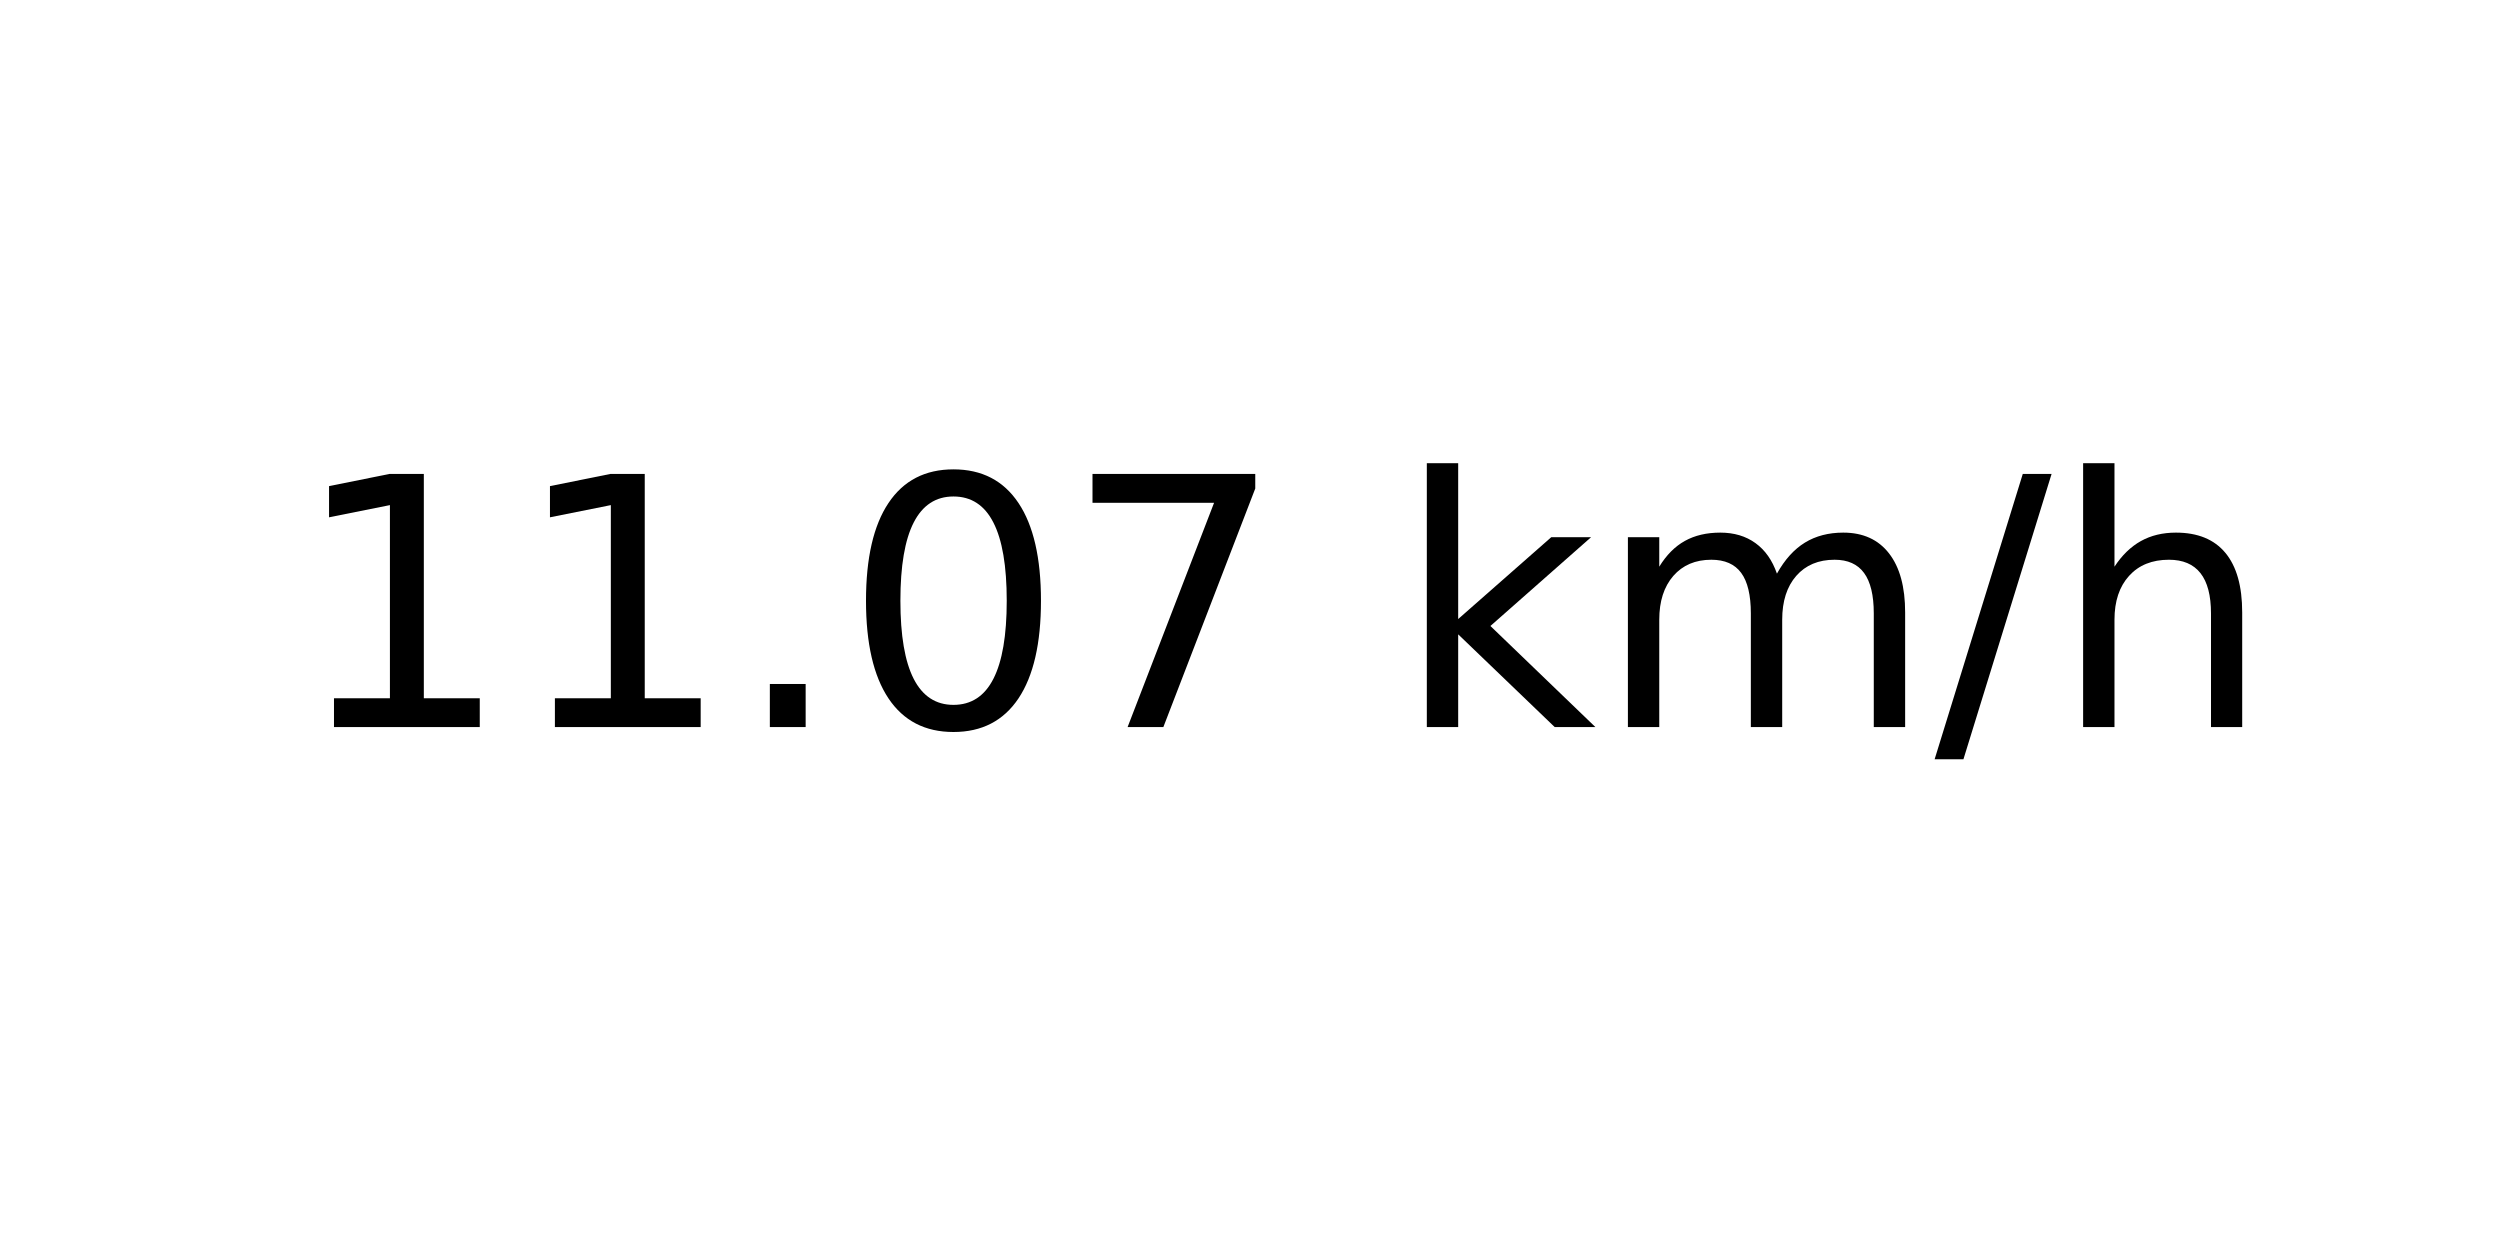
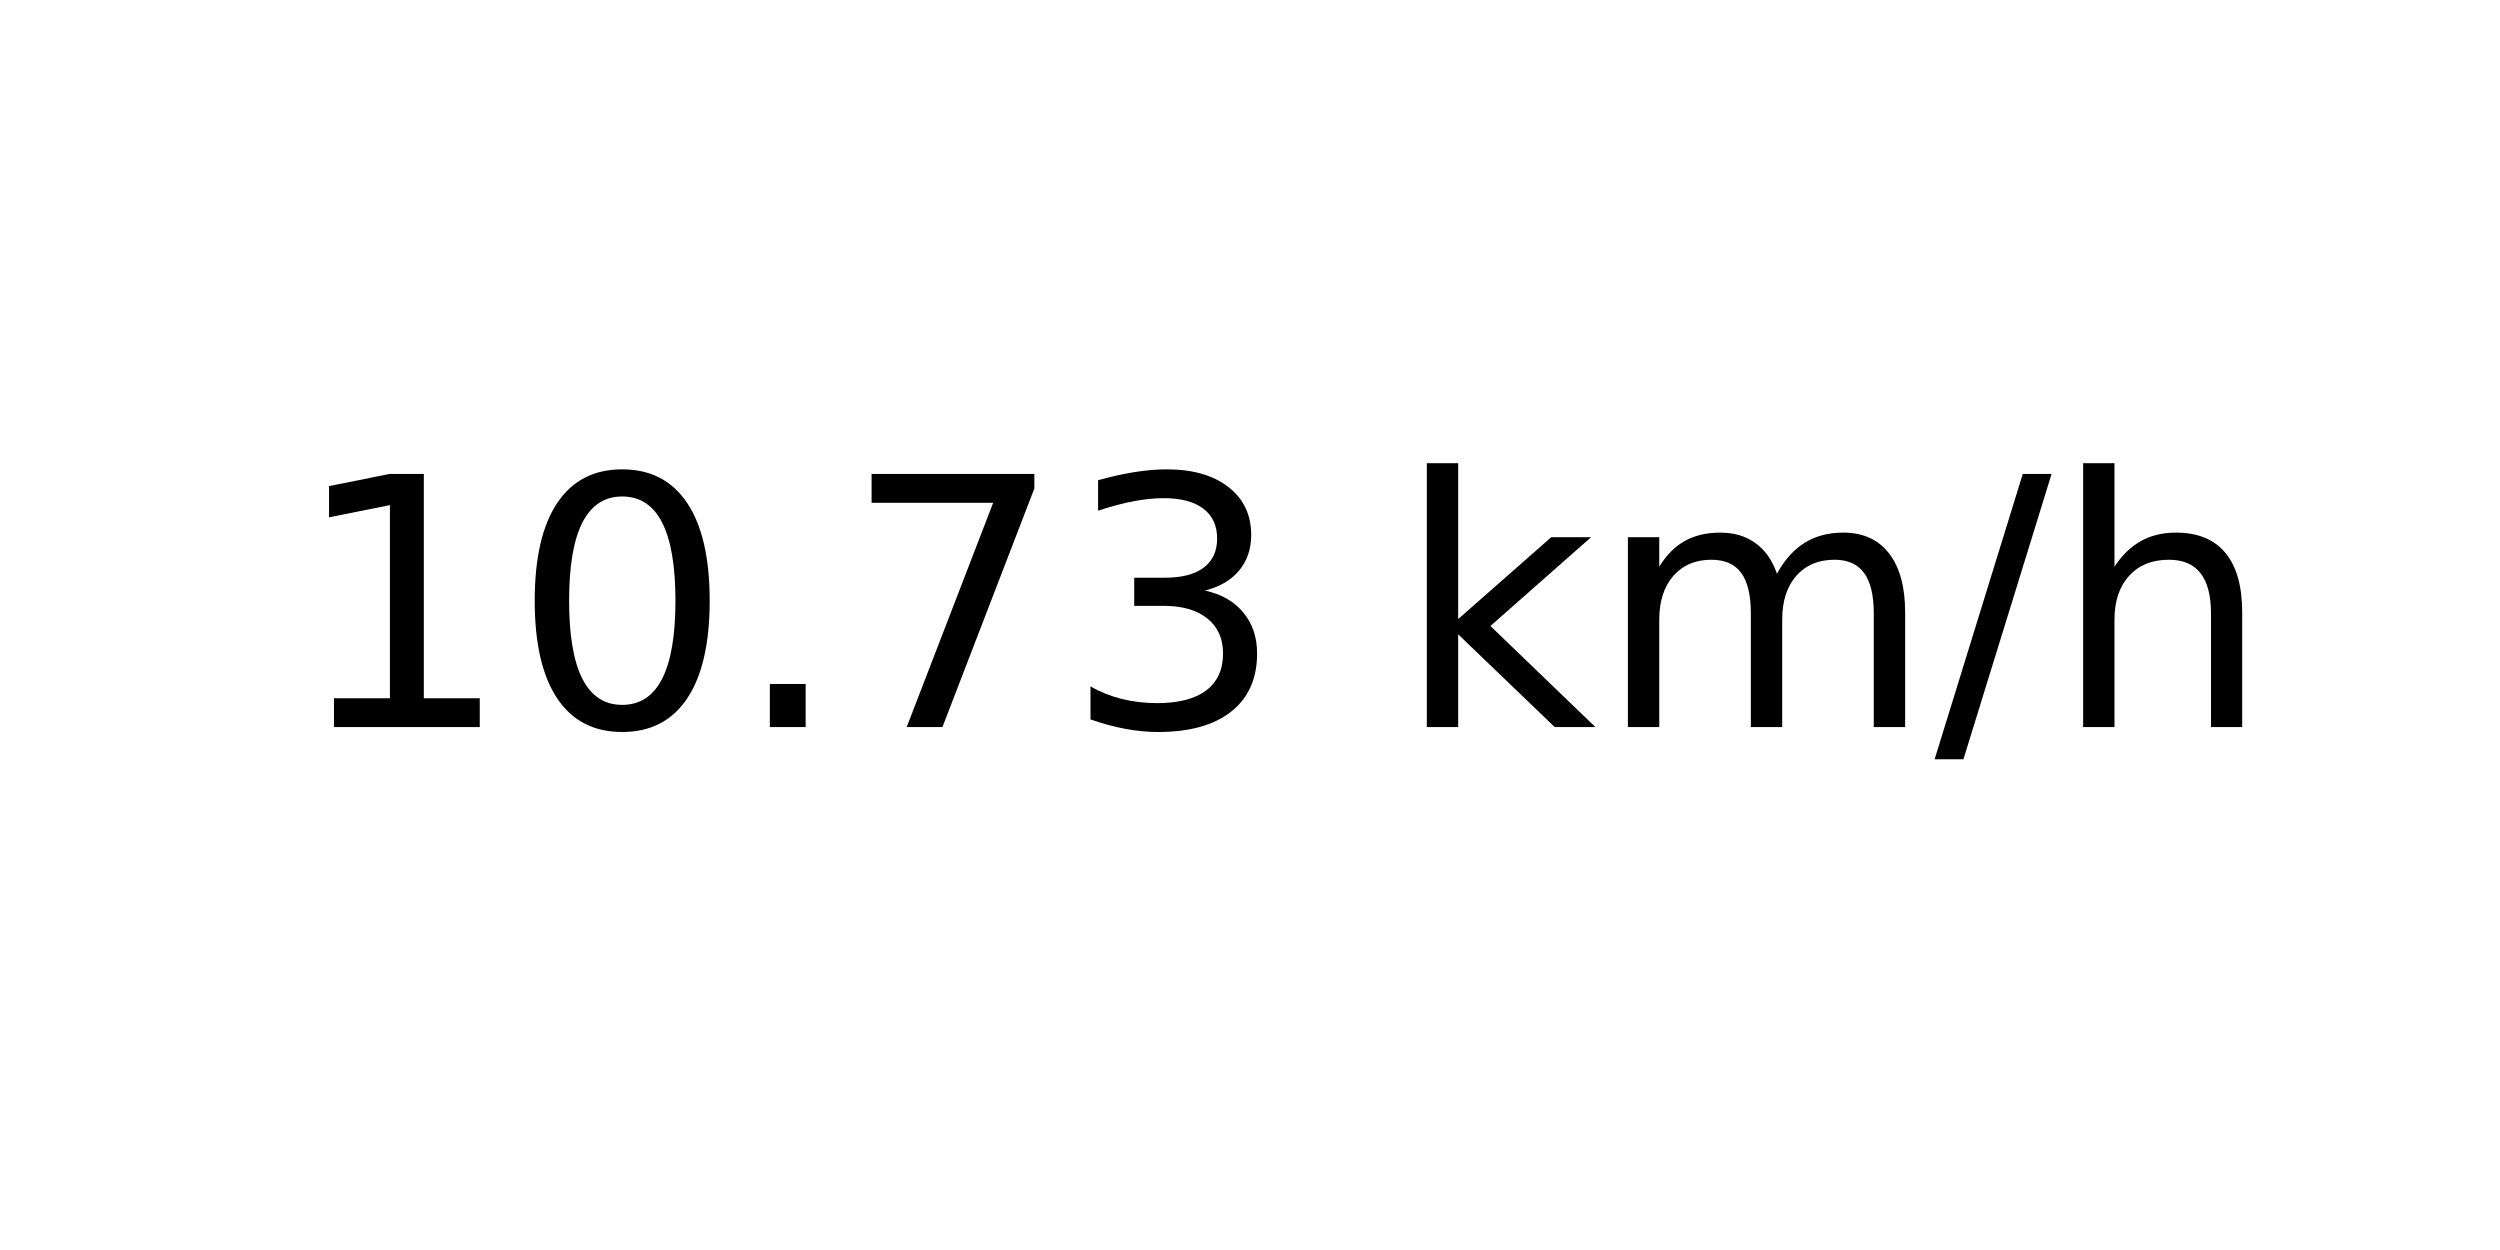
<svg xmlns="http://www.w3.org/2000/svg" xmlns:xlink="http://www.w3.org/1999/xlink" width="72pt" height="36pt" viewBox="0 0 72 36" version="1.1">
  <defs>
    <style type="text/css">*{stroke-linejoin: round; stroke-linecap: butt}</style>
  </defs>
  <g id="figure_1">
    <g id="axes_1">
      <g id="text_1">
        <g transform="translate(8.378125 20.93937) scale(0.1 -0.1)">
          <defs>
            <path id="DejaVuSans-31" d="M 794 531  L 1825 531  L 1825 4091  L 703 3866  L 703 4441  L 1819 4666  L 2450 4666  L 2450 531  L 3481 531  L 3481 0  L 794 0  L 794 531  z " transform="scale(0.015625)" />
+             <path id="DejaVuSans-30" d="M 2034 4250  Q 1547 4250 1301 3770  Q 1056 3291 1056 2328  Q 1056 1369 1301 889  Q 1547 409 2034 409  Q 2525 409 2770 889  Q 3016 1369 3016 2328  Q 3016 3291 2770 3770  Q 2525 4250 2034 4250  z M 2034 4750  Q 2819 4750 3233 4129  Q 3647 3509 3647 2328  Q 3647 1150 3233 529  Q 2819 -91 2034 -91  Q 1250 -91 836 529  Q 422 1150 422 2328  Q 422 3509 836 4129  Q 1250 4750 2034 4750  z " transform="scale(0.015625)" />
            <path id="DejaVuSans-2e" d="M 684 794  L 1344 794  L 1344 0  L 684 0  L 684 794  z " transform="scale(0.015625)" />
-             <path id="DejaVuSans-30" d="M 2034 4250  Q 1547 4250 1301 3770  Q 1056 3291 1056 2328  Q 1056 1369 1301 889  Q 1547 409 2034 409  Q 2525 409 2770 889  Q 3016 1369 3016 2328  Q 3016 3291 2770 3770  Q 2525 4250 2034 4250  z M 2034 4750  Q 2819 4750 3233 4129  Q 3647 3509 3647 2328  Q 3647 1150 3233 529  Q 2819 -91 2034 -91  Q 1250 -91 836 529  Q 422 1150 422 2328  Q 422 3509 836 4129  Q 1250 4750 2034 4750  z " transform="scale(0.015625)" />
            <path id="DejaVuSans-37" d="M 525 4666  L 3525 4666  L 3525 4397  L 1831 0  L 1172 0  L 2766 4134  L 525 4134  L 525 4666  z " transform="scale(0.015625)" />
+             <path id="DejaVuSans-33" d="M 2597 2516  Q 3050 2419 3304 2112  Q 3559 1806 3559 1356  Q 3559 666 3084 287  Q 2609 -91 1734 -91  Q 1441 -91 1130 -33  Q 819 25 488 141  L 488 750  Q 750 597 1062 519  Q 1375 441 1716 441  Q 2309 441 2620 675  Q 2931 909 2931 1356  Q 2931 1769 2642 2001  Q 2353 2234 1838 2234  L 1294 2234  L 1294 2753  L 1863 2753  Q 2328 2753 2575 2939  Q 2822 3125 2822 3475  Q 2822 3834 2567 4026  Q 2313 4219 1838 4219  Q 1578 4219 1281 4162  Q 984 4106 628 3988  L 628 4550  Q 988 4650 1302 4700  Q 1616 4750 1894 4750  Q 2613 4750 3031 4423  Q 3450 4097 3450 3541  Q 3450 3153 3228 2886  Q 3006 2619 2597 2516  z " transform="scale(0.015625)" />
            <path id="DejaVuSans-20" transform="scale(0.015625)" />
            <path id="DejaVuSans-6b" d="M 581 4863  L 1159 4863  L 1159 1991  L 2875 3500  L 3609 3500  L 1753 1863  L 3688 0  L 2938 0  L 1159 1709  L 1159 0  L 581 0  L 581 4863  z " transform="scale(0.015625)" />
            <path id="DejaVuSans-6d" d="M 3328 2828  Q 3544 3216 3844 3400  Q 4144 3584 4550 3584  Q 5097 3584 5394 3201  Q 5691 2819 5691 2113  L 5691 0  L 5113 0  L 5113 2094  Q 5113 2597 4934 2840  Q 4756 3084 4391 3084  Q 3944 3084 3684 2787  Q 3425 2491 3425 1978  L 3425 0  L 2847 0  L 2847 2094  Q 2847 2600 2669 2842  Q 2491 3084 2119 3084  Q 1678 3084 1418 2786  Q 1159 2488 1159 1978  L 1159 0  L 581 0  L 581 3500  L 1159 3500  L 1159 2956  Q 1356 3278 1631 3431  Q 1906 3584 2284 3584  Q 2666 3584 2933 3390  Q 3200 3197 3328 2828  z " transform="scale(0.015625)" />
            <path id="DejaVuSans-2f" d="M 1625 4666  L 2156 4666  L 531 -594  L 0 -594  L 1625 4666  z " transform="scale(0.015625)" />
            <path id="DejaVuSans-68" d="M 3513 2113  L 3513 0  L 2938 0  L 2938 2094  Q 2938 2591 2744 2837  Q 2550 3084 2163 3084  Q 1697 3084 1428 2787  Q 1159 2491 1159 1978  L 1159 0  L 581 0  L 581 4863  L 1159 4863  L 1159 2956  Q 1366 3272 1645 3428  Q 1925 3584 2291 3584  Q 2894 3584 3203 3211  Q 3513 2838 3513 2113  z " transform="scale(0.015625)" />
          </defs>
          <use xlink:href="#DejaVuSans-31" />
-           <use xlink:href="#DejaVuSans-31" x="63.623" />
+           <use xlink:href="#DejaVuSans-30" x="63.623" />
          <use xlink:href="#DejaVuSans-2e" x="127.246" />
-           <use xlink:href="#DejaVuSans-30" x="159.033" />
-           <use xlink:href="#DejaVuSans-37" x="222.656" />
+           <use xlink:href="#DejaVuSans-37" x="159.033" />
+           <use xlink:href="#DejaVuSans-33" x="222.656" />
          <use xlink:href="#DejaVuSans-20" x="286.279" />
          <use xlink:href="#DejaVuSans-6b" x="318.066" />
          <use xlink:href="#DejaVuSans-6d" x="375.977" />
          <use xlink:href="#DejaVuSans-2f" x="473.389" />
          <use xlink:href="#DejaVuSans-68" x="507.08" />
        </g>
      </g>
    </g>
  </g>
</svg>
